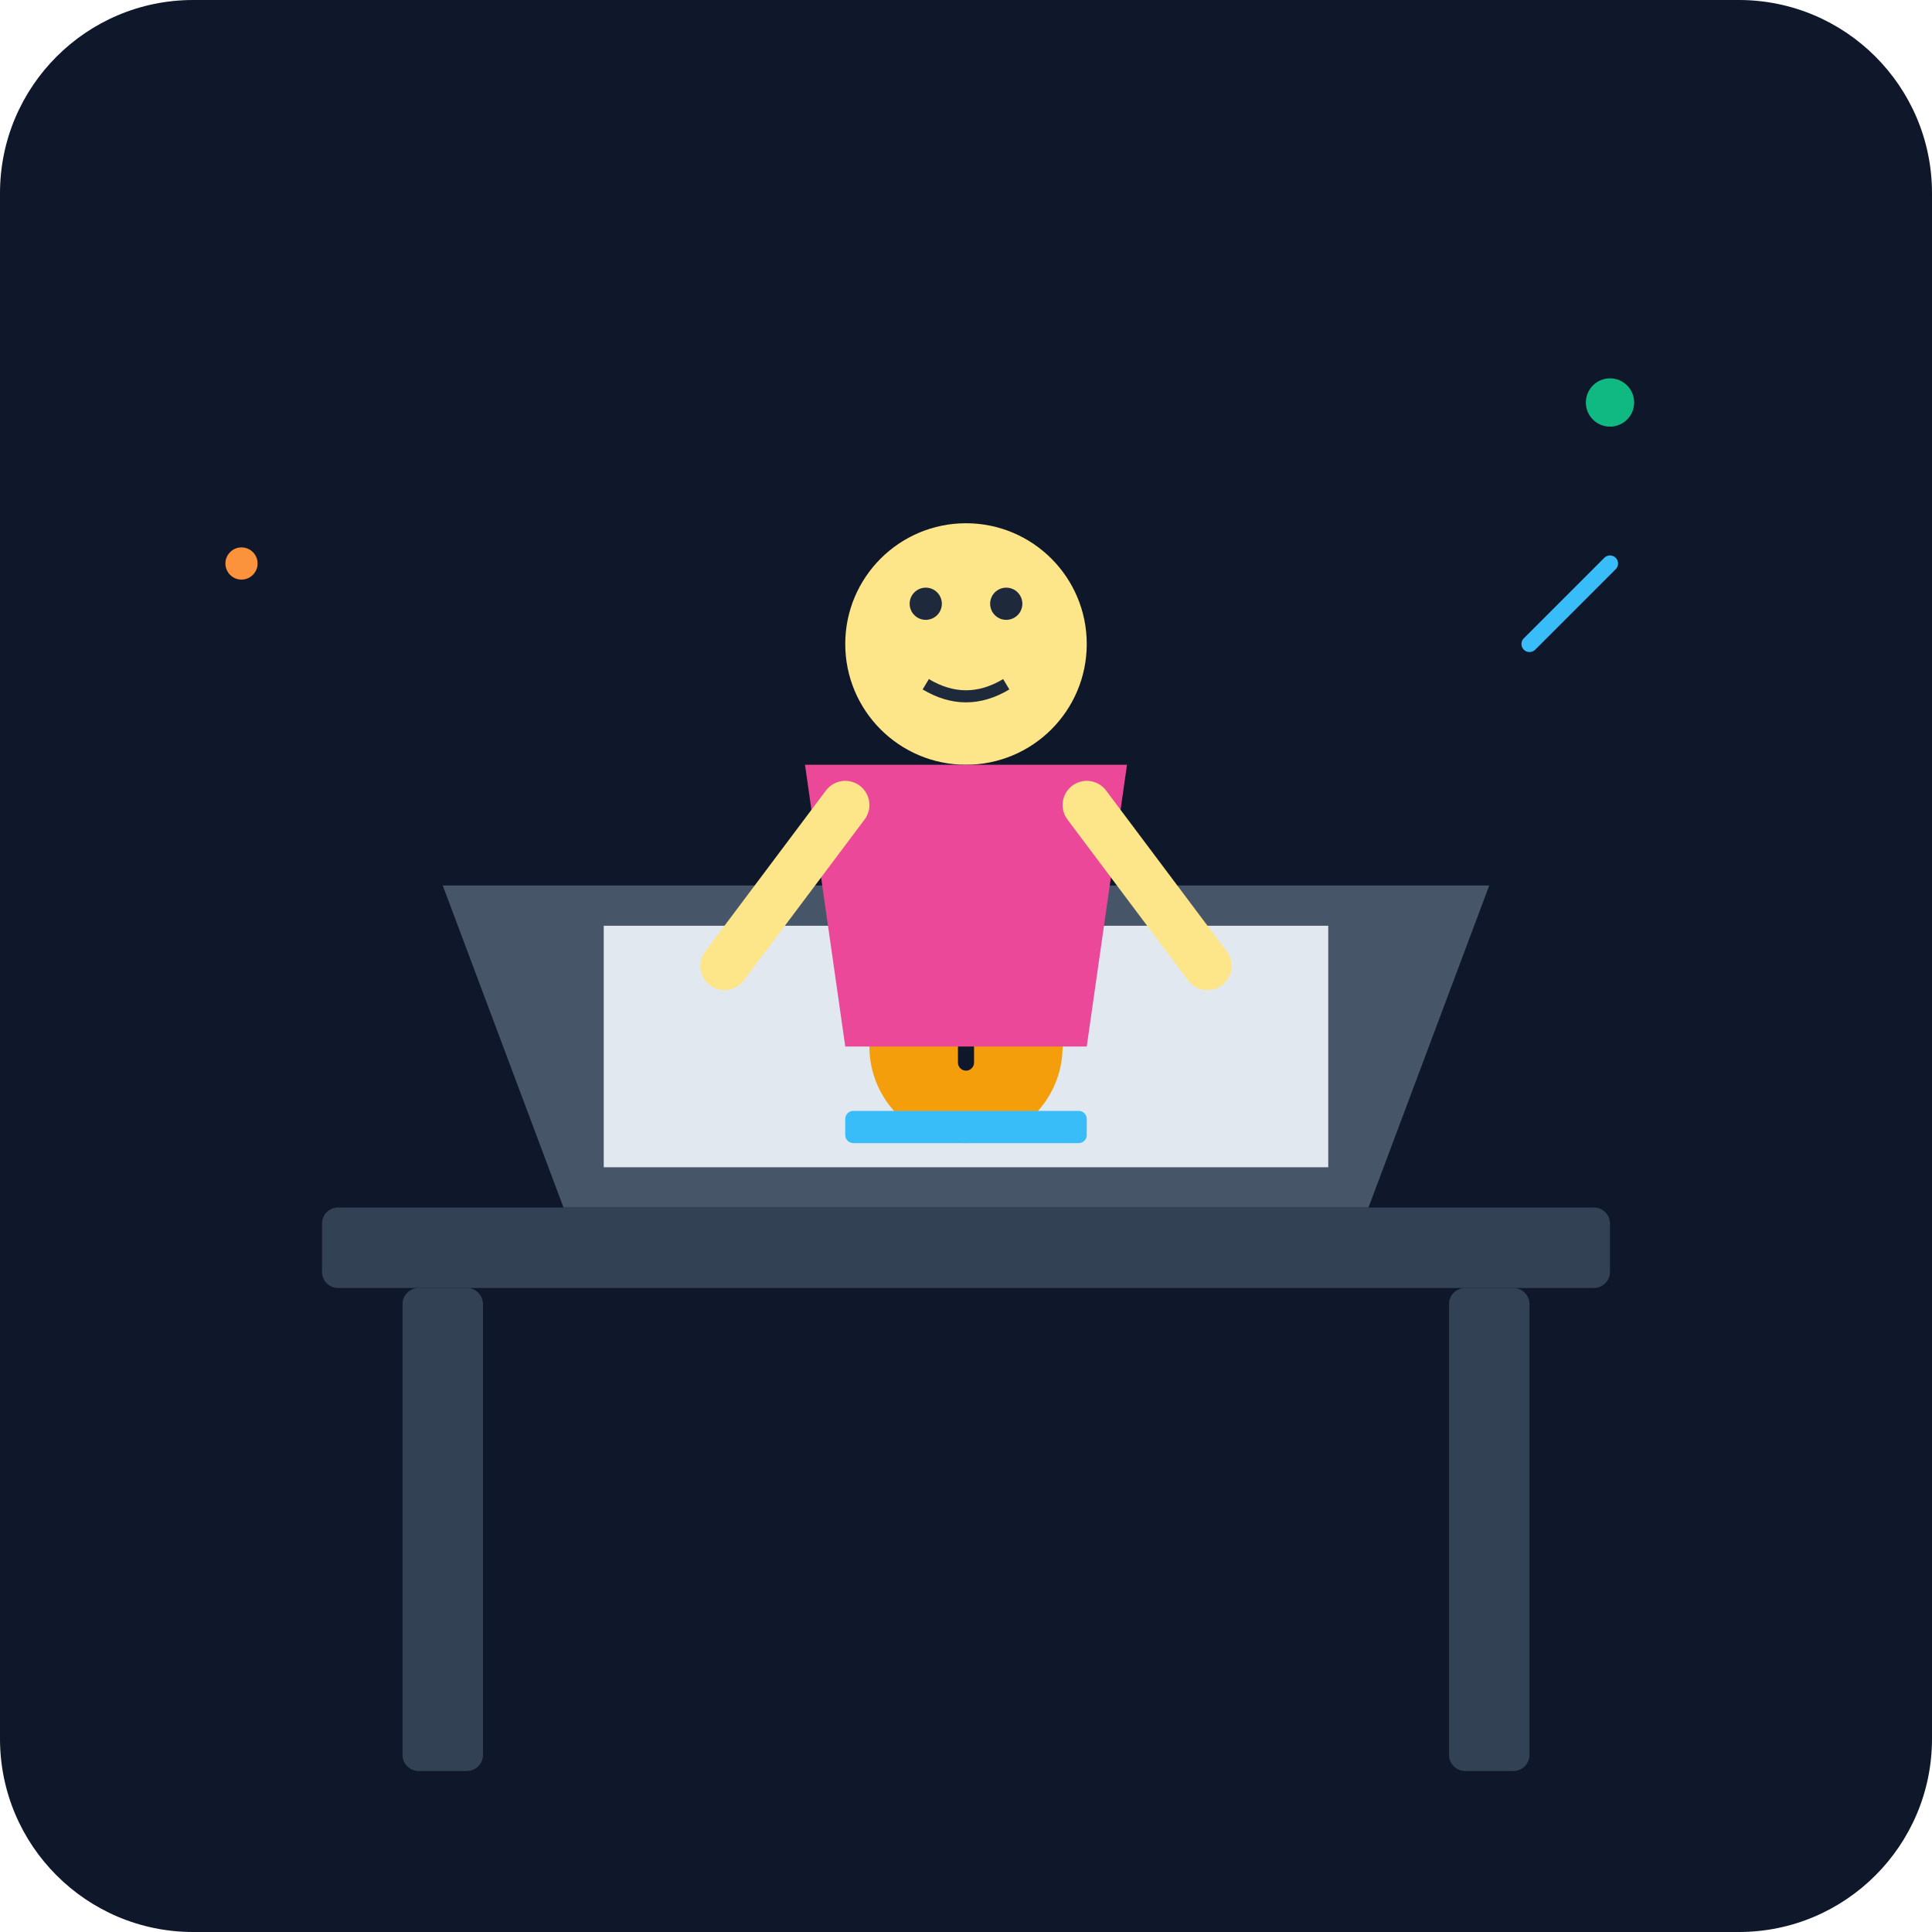
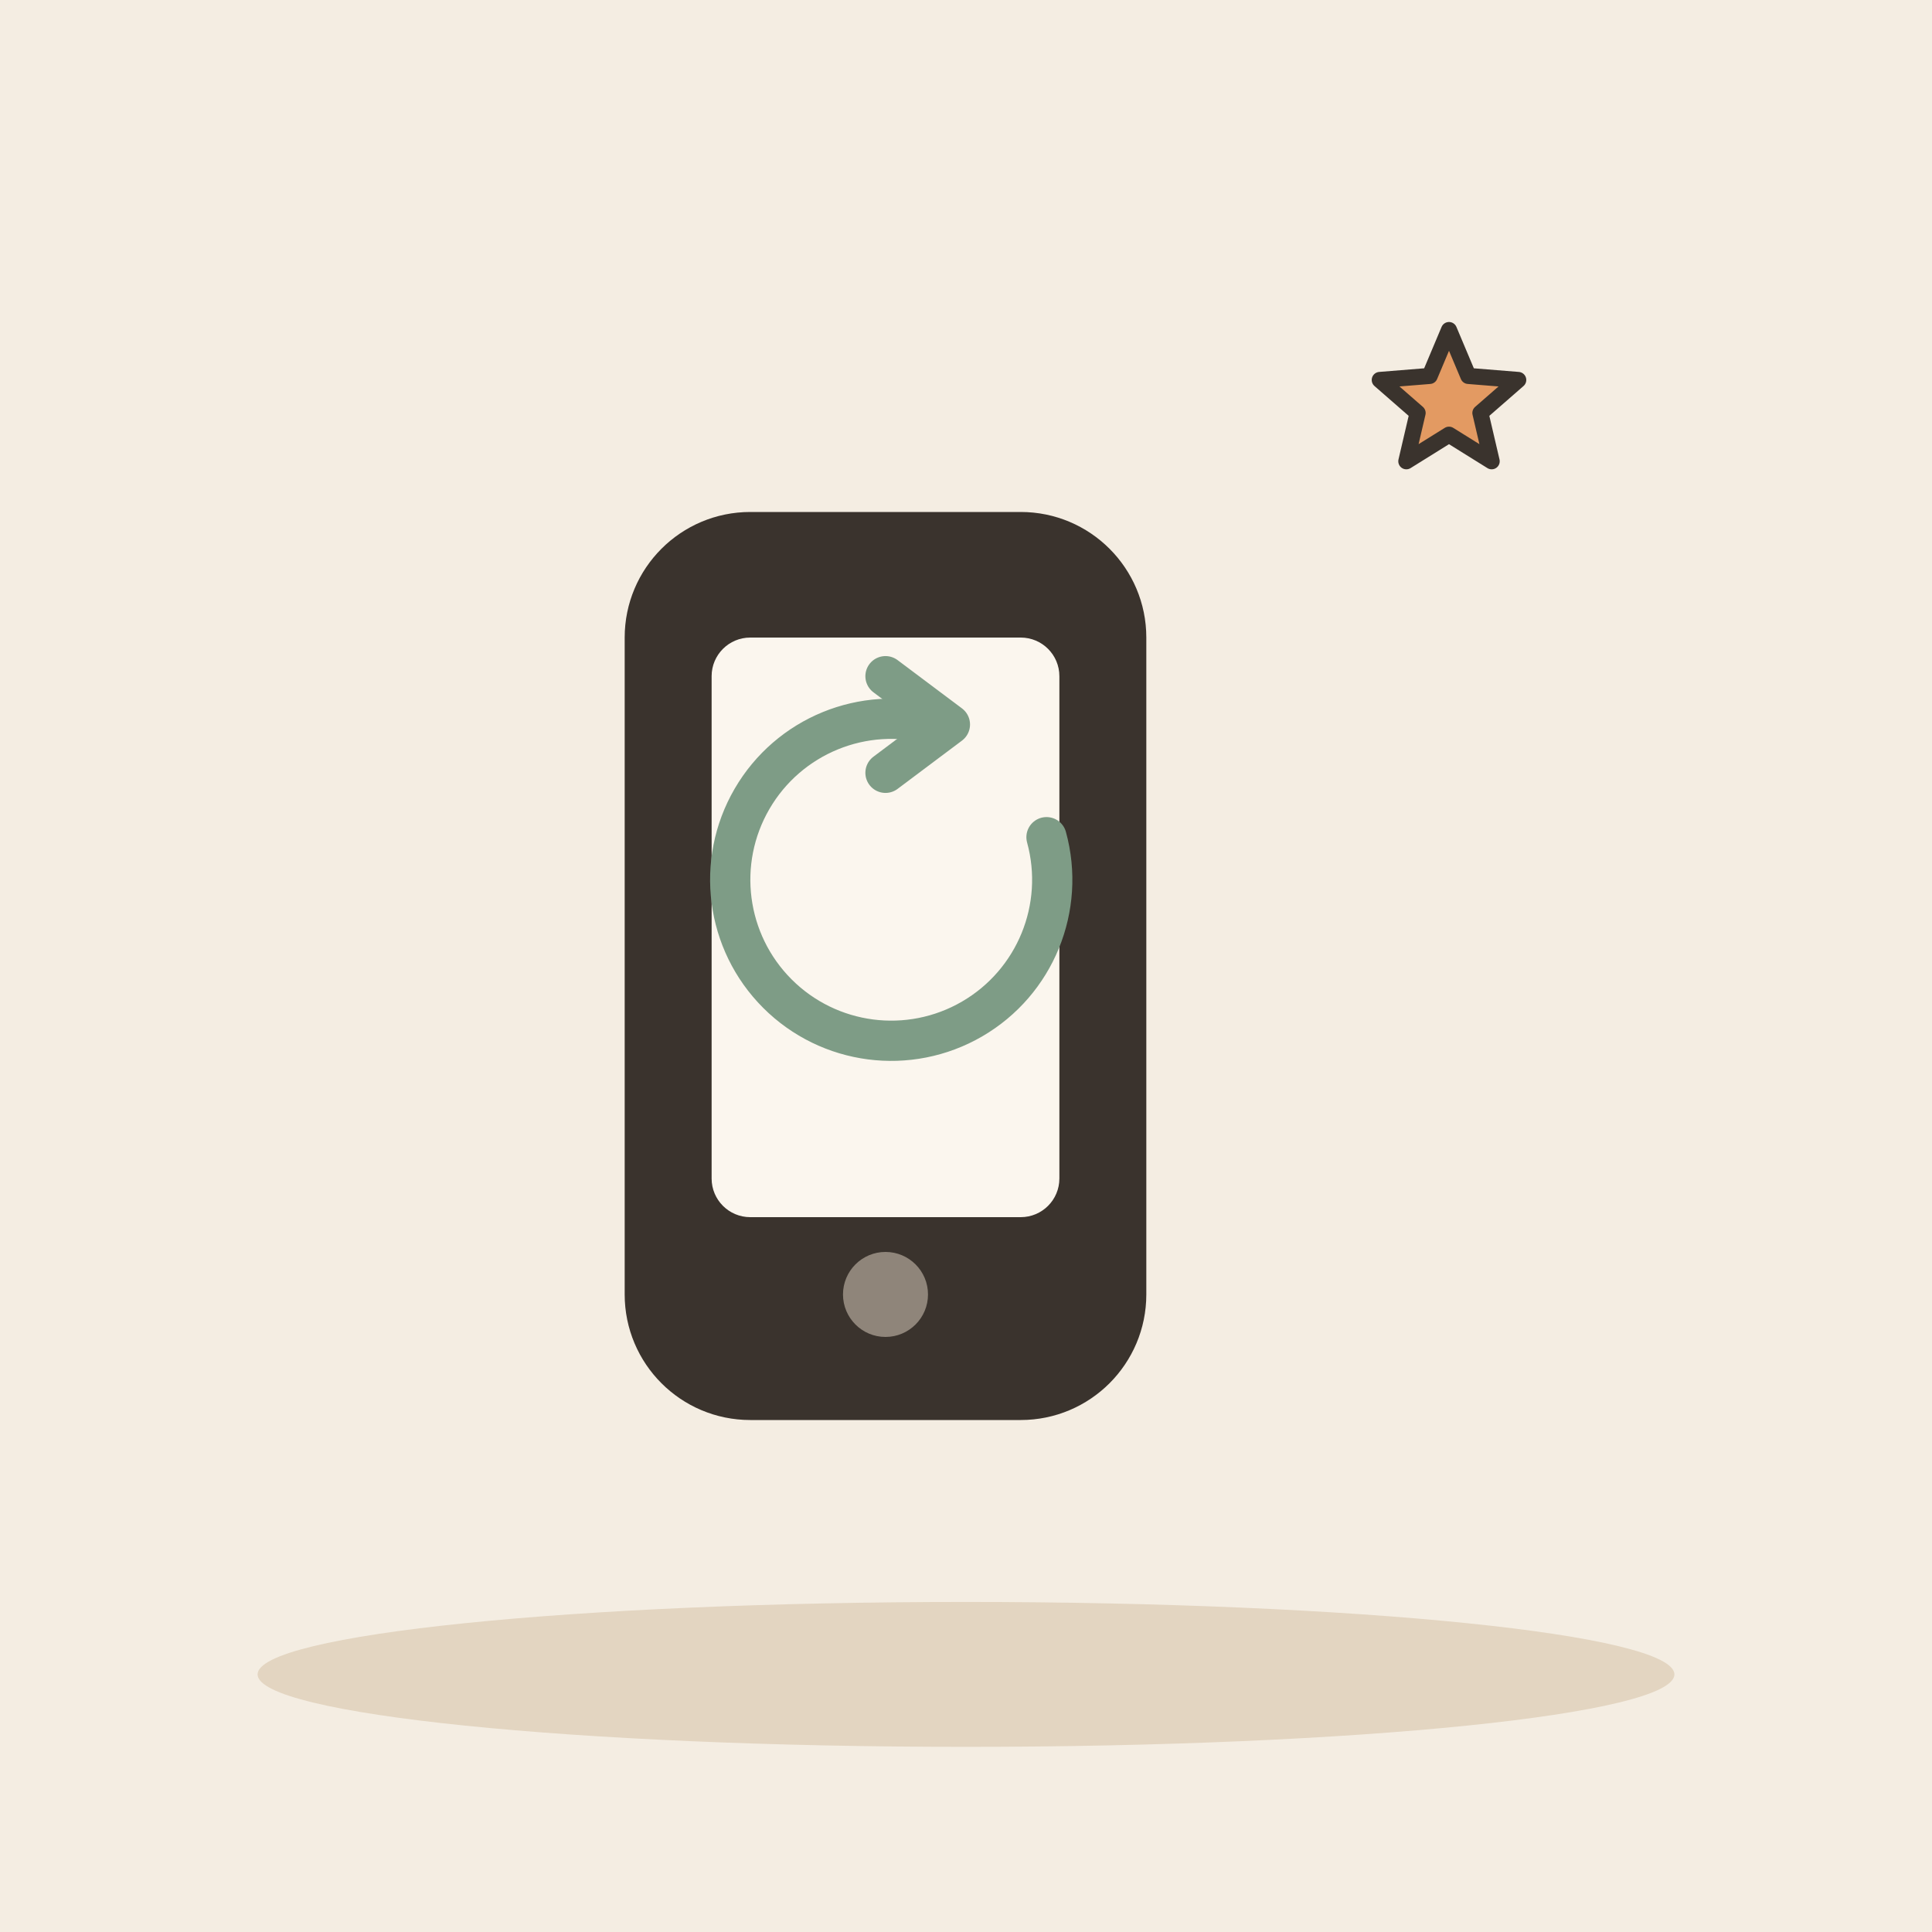
- <svg xmlns="http://www.w3.org/2000/svg" viewBox="0 0 240 240">
-   <defs>
-     <linearGradient id="bgGrad" x1="0" y1="0" x2="0" y2="240">
-       <stop offset="0%" stop-color="#0f172a" />
-       <stop offset="100%" stop-color="#1e293b" />
-     </linearGradient>
-   </defs>
-   <rect width="240" height="240" rx="24" fill="url(#bgGrad)" />
-   <rect x="40" y="150" width="160" height="10" rx="2" fill="#334155" />
-   <rect x="50" y="160" width="10" height="60" rx="2" fill="#334155" />
-   <rect x="180" y="160" width="10" height="60" rx="2" fill="#334155" />
-   <path d="M70 150 L170 150 L185 110 L55 110 Z" fill="#475569" />
-   <path d="M75 115 L165 115 L165 145 L75 145 Z" fill="#e2e8f0" />
-   <circle cx="120" cy="130" r="12" fill="#f59e0b" />
-   <path d="M120 124 L120 132 M116 128 L124 128" stroke="#0f172a" stroke-width="2" stroke-linecap="round" />
-   <rect x="105" y="138" width="30" height="4" rx="1" fill="#38bdf8" />
-   <g transform="translate(120, 80)">
-     <circle cx="0" cy="0" r="15" fill="#fde68a" />
-     <circle cx="-5" cy="-5" r="2" fill="#1e293b" />
-     <circle cx="5" cy="-5" r="2" fill="#1e293b" />
-     <path d="M-5 5 Q0 8 5 5" stroke="#1e293b" stroke-width="1.5" fill="none" />
-     <path d="M-20 15 L20 15 L15 50 L-15 50 Z" fill="#ec4899" />
-     <path d="M-15 20 L-30 40" stroke="#fde68a" stroke-width="6" stroke-linecap="round" />
-     <path d="M15 20 L30 40" stroke="#fde68a" stroke-width="6" stroke-linecap="round" />
+ <svg xmlns="http://www.w3.org/2000/svg" viewBox="0 0 240 240" data-style="editorial">
+   <rect width="240" height="240" fill="#F4EDE2" />
+   <ellipse cx="120" cy="208" rx="88" ry="9" fill="#E3D5C1" />
+   <g transform="translate(110 120) scale(2.4 2.4)">
+     <rect x="-12" y="-22" width="24" height="44" rx="5" fill="#3A332D" stroke="#3A332D" stroke-width="3" stroke-linecap="round" stroke-linejoin="round" />
+     <rect x="-9" y="-17" width="18" height="30" rx="2" fill="#FBF6EE" />
+     <circle cx="0" cy="17" r="2.2" fill="#8F857A" />
  </g>
-   <circle cx="200" cy="50" r="3" fill="#10b981" />
-   <circle cx="30" cy="70" r="2" fill="#fb923c" />
-   <path d="M190 80 L200 70" stroke="#38bdf8" stroke-width="2" stroke-linecap="round" />
+   <g transform="translate(110 110)">
+     <path d="M20 -6A20 20 0 1 1 6 -20" fill="none" stroke="#7E9C86" stroke-width="5" stroke-linecap="round" stroke-linejoin="round" />
+     <path d="M0 -26L8 -20L0 -14" fill="none" stroke="#7E9C86" stroke-width="5" stroke-linecap="round" stroke-linejoin="round" />
+   </g>
+   <path d="M180.0 41.0L182.4 46.7L188.6 47.2L183.9 51.3L185.3 57.3L180.0 54.0L174.7 57.3L176.1 51.3L171.4 47.2L177.6 46.7Z" fill="#E39A62" stroke="#3A332D" stroke-width="2" stroke-linecap="round" stroke-linejoin="round" />
</svg>
